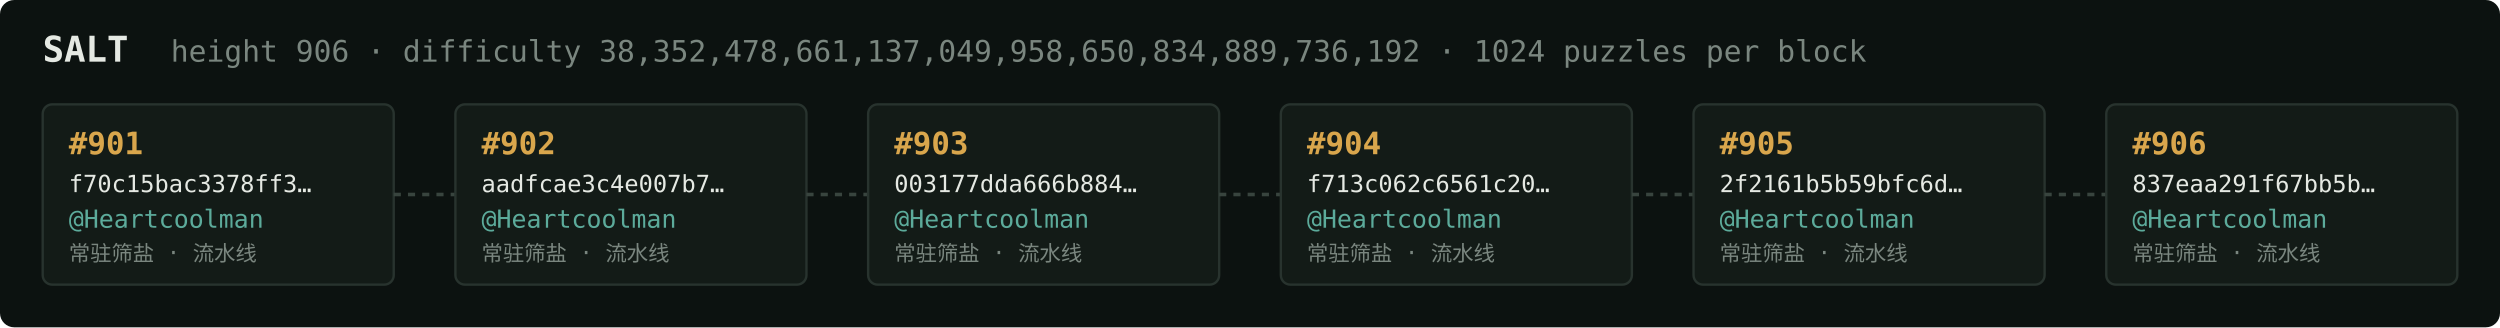
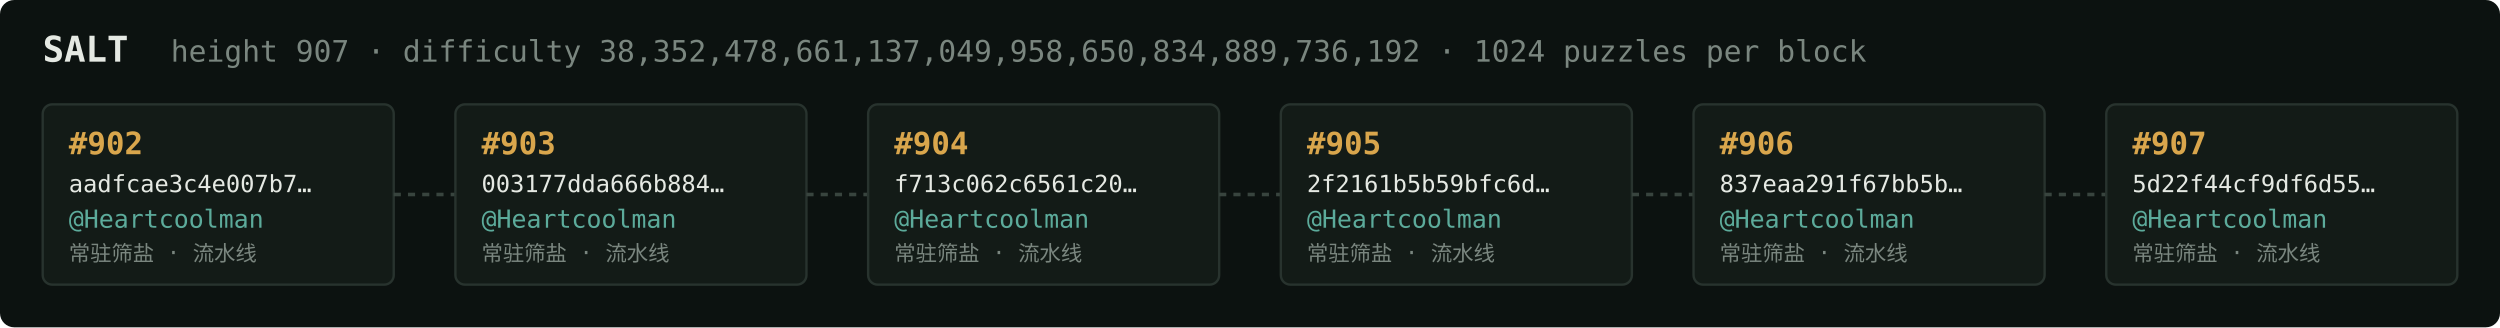
<svg xmlns="http://www.w3.org/2000/svg" width="1054" height="138" viewBox="0 0 1054 138" font-family="ui-monospace,SFMono-Regular,Menlo,monospace">
  <rect fill="#0c1210" width="1054" height="138" rx="6" />
  <text x="18" y="26" fill="#e5e9e3" font-size="15" font-weight="700">SALT</text>
-   <text x="72" y="26" fill="#7a867f" font-size="12.5">height 906 · difficulty 38,352,478,661,137,049,958,650,834,889,736,192 · 1024 puzzles per block</text>
+   <text x="72" y="26" fill="#7a867f" font-size="12.5">height 907 · difficulty 38,352,478,661,137,049,958,650,834,889,736,192 · 1024 puzzles per block</text>
  <rect x="18" y="44" width="148" height="76" rx="4" fill="#131b17" stroke="#28332e" stroke-width="1" />
-   <text x="29" y="65" fill="#d9a64c" font-size="13" font-weight="700">#901</text>
-   <text x="29" y="81" fill="#e5e9e3" font-size="10">f70c15bac3378ff3…</text>
+   <text x="29" y="65" fill="#d9a64c" font-size="13" font-weight="700">#902</text>
+   <text x="29" y="81" fill="#e5e9e3" font-size="10">aadfcae3c4e007b7…</text>
  <text x="29" y="96" fill="#5cab9b" font-size="10.5">@Heartcoolman</text>
  <text x="29" y="110" fill="#7a867f" font-size="9">常驻筛盐 · 流水线</text>
  <line x1="166" y1="82.0" x2="192" y2="82.0" stroke="#38443e" stroke-width="1.5" stroke-dasharray="3 3" />
  <rect x="192" y="44" width="148" height="76" rx="4" fill="#131b17" stroke="#28332e" stroke-width="1" />
-   <text x="203" y="65" fill="#d9a64c" font-size="13" font-weight="700">#902</text>
-   <text x="203" y="81" fill="#e5e9e3" font-size="10">aadfcae3c4e007b7…</text>
+   <text x="203" y="65" fill="#d9a64c" font-size="13" font-weight="700">#903</text>
+   <text x="203" y="81" fill="#e5e9e3" font-size="10">003177dda666b884…</text>
  <text x="203" y="96" fill="#5cab9b" font-size="10.5">@Heartcoolman</text>
  <text x="203" y="110" fill="#7a867f" font-size="9">常驻筛盐 · 流水线</text>
  <line x1="340" y1="82.0" x2="366" y2="82.0" stroke="#38443e" stroke-width="1.5" stroke-dasharray="3 3" />
  <rect x="366" y="44" width="148" height="76" rx="4" fill="#131b17" stroke="#28332e" stroke-width="1" />
-   <text x="377" y="65" fill="#d9a64c" font-size="13" font-weight="700">#903</text>
-   <text x="377" y="81" fill="#e5e9e3" font-size="10">003177dda666b884…</text>
+   <text x="377" y="65" fill="#d9a64c" font-size="13" font-weight="700">#904</text>
+   <text x="377" y="81" fill="#e5e9e3" font-size="10">f713c062c6561c20…</text>
  <text x="377" y="96" fill="#5cab9b" font-size="10.5">@Heartcoolman</text>
  <text x="377" y="110" fill="#7a867f" font-size="9">常驻筛盐 · 流水线</text>
  <line x1="514" y1="82.0" x2="540" y2="82.0" stroke="#38443e" stroke-width="1.5" stroke-dasharray="3 3" />
  <rect x="540" y="44" width="148" height="76" rx="4" fill="#131b17" stroke="#28332e" stroke-width="1" />
-   <text x="551" y="65" fill="#d9a64c" font-size="13" font-weight="700">#904</text>
-   <text x="551" y="81" fill="#e5e9e3" font-size="10">f713c062c6561c20…</text>
+   <text x="551" y="65" fill="#d9a64c" font-size="13" font-weight="700">#905</text>
+   <text x="551" y="81" fill="#e5e9e3" font-size="10">2f2161b5b59bfc6d…</text>
  <text x="551" y="96" fill="#5cab9b" font-size="10.5">@Heartcoolman</text>
  <text x="551" y="110" fill="#7a867f" font-size="9">常驻筛盐 · 流水线</text>
  <line x1="688" y1="82.0" x2="714" y2="82.0" stroke="#38443e" stroke-width="1.5" stroke-dasharray="3 3" />
  <rect x="714" y="44" width="148" height="76" rx="4" fill="#131b17" stroke="#28332e" stroke-width="1" />
-   <text x="725" y="65" fill="#d9a64c" font-size="13" font-weight="700">#905</text>
-   <text x="725" y="81" fill="#e5e9e3" font-size="10">2f2161b5b59bfc6d…</text>
+   <text x="725" y="65" fill="#d9a64c" font-size="13" font-weight="700">#906</text>
+   <text x="725" y="81" fill="#e5e9e3" font-size="10">837eaa291f67bb5b…</text>
  <text x="725" y="96" fill="#5cab9b" font-size="10.5">@Heartcoolman</text>
  <text x="725" y="110" fill="#7a867f" font-size="9">常驻筛盐 · 流水线</text>
  <line x1="862" y1="82.0" x2="888" y2="82.0" stroke="#38443e" stroke-width="1.5" stroke-dasharray="3 3" />
  <rect x="888" y="44" width="148" height="76" rx="4" fill="#131b17" stroke="#28332e" stroke-width="1" />
-   <text x="899" y="65" fill="#d9a64c" font-size="13" font-weight="700">#906</text>
-   <text x="899" y="81" fill="#e5e9e3" font-size="10">837eaa291f67bb5b…</text>
+   <text x="899" y="65" fill="#d9a64c" font-size="13" font-weight="700">#907</text>
+   <text x="899" y="81" fill="#e5e9e3" font-size="10">5d22f44cf9df6d55…</text>
  <text x="899" y="96" fill="#5cab9b" font-size="10.5">@Heartcoolman</text>
  <text x="899" y="110" fill="#7a867f" font-size="9">常驻筛盐 · 流水线</text>
</svg>
